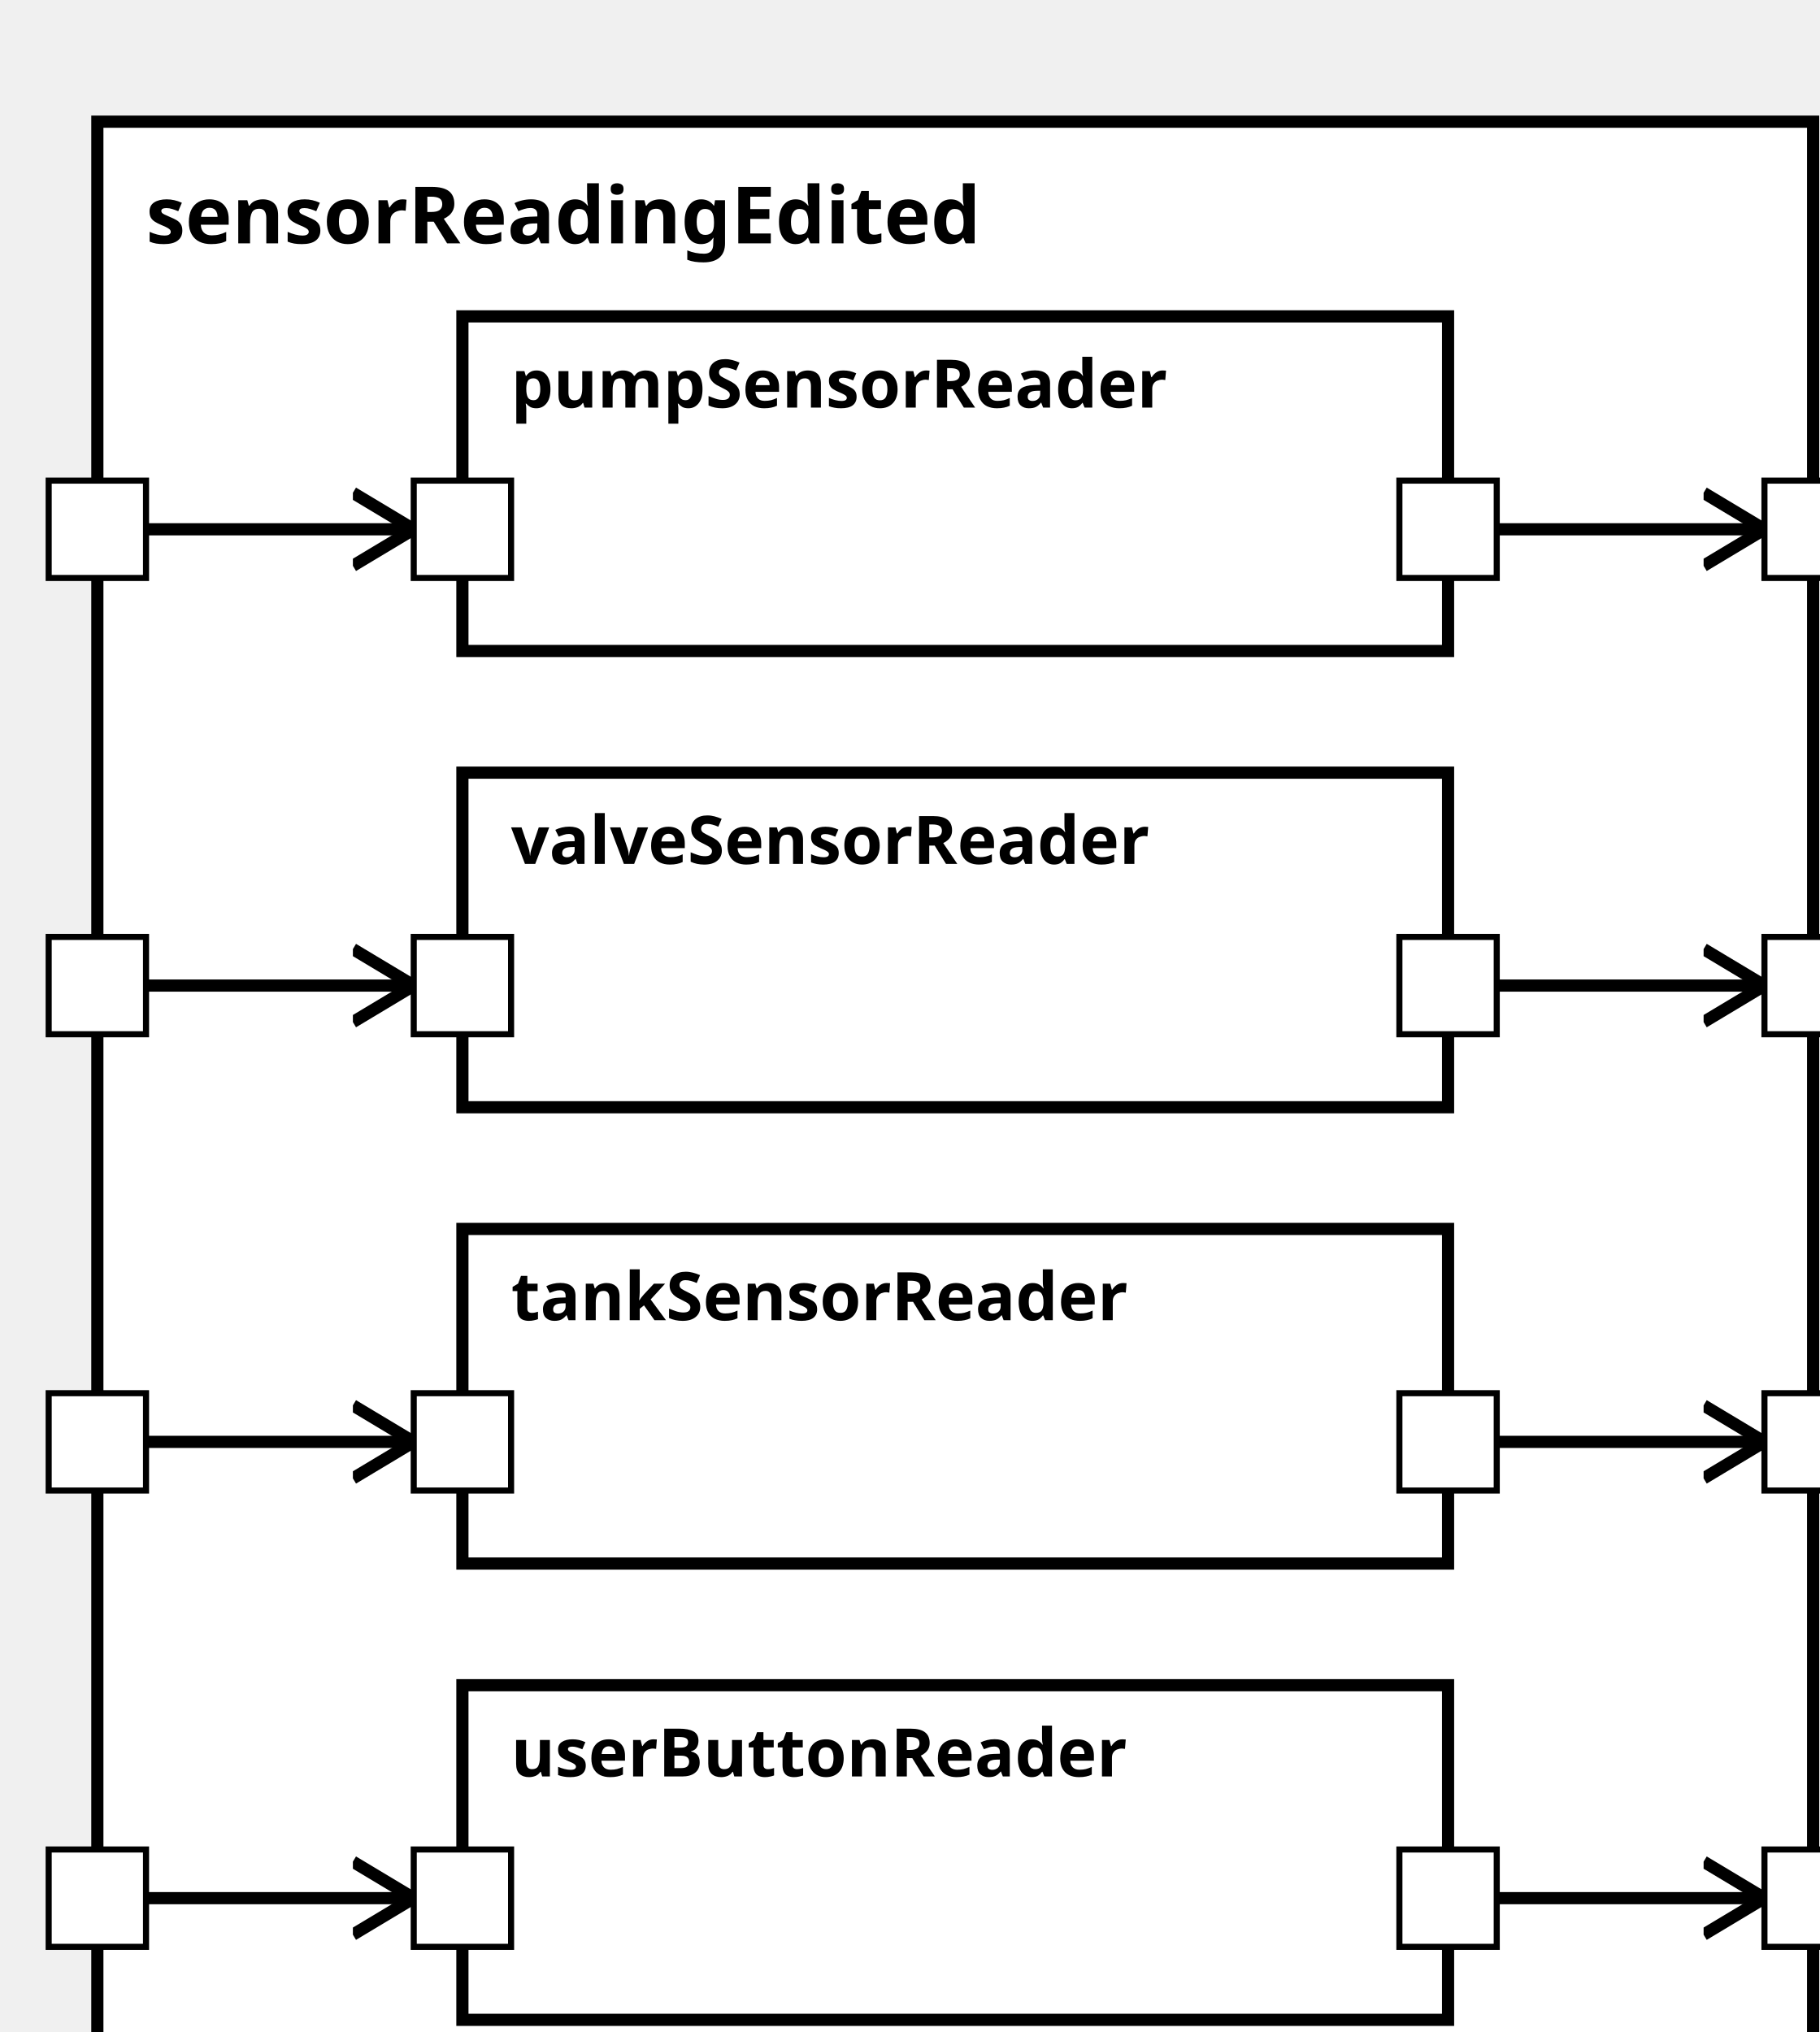
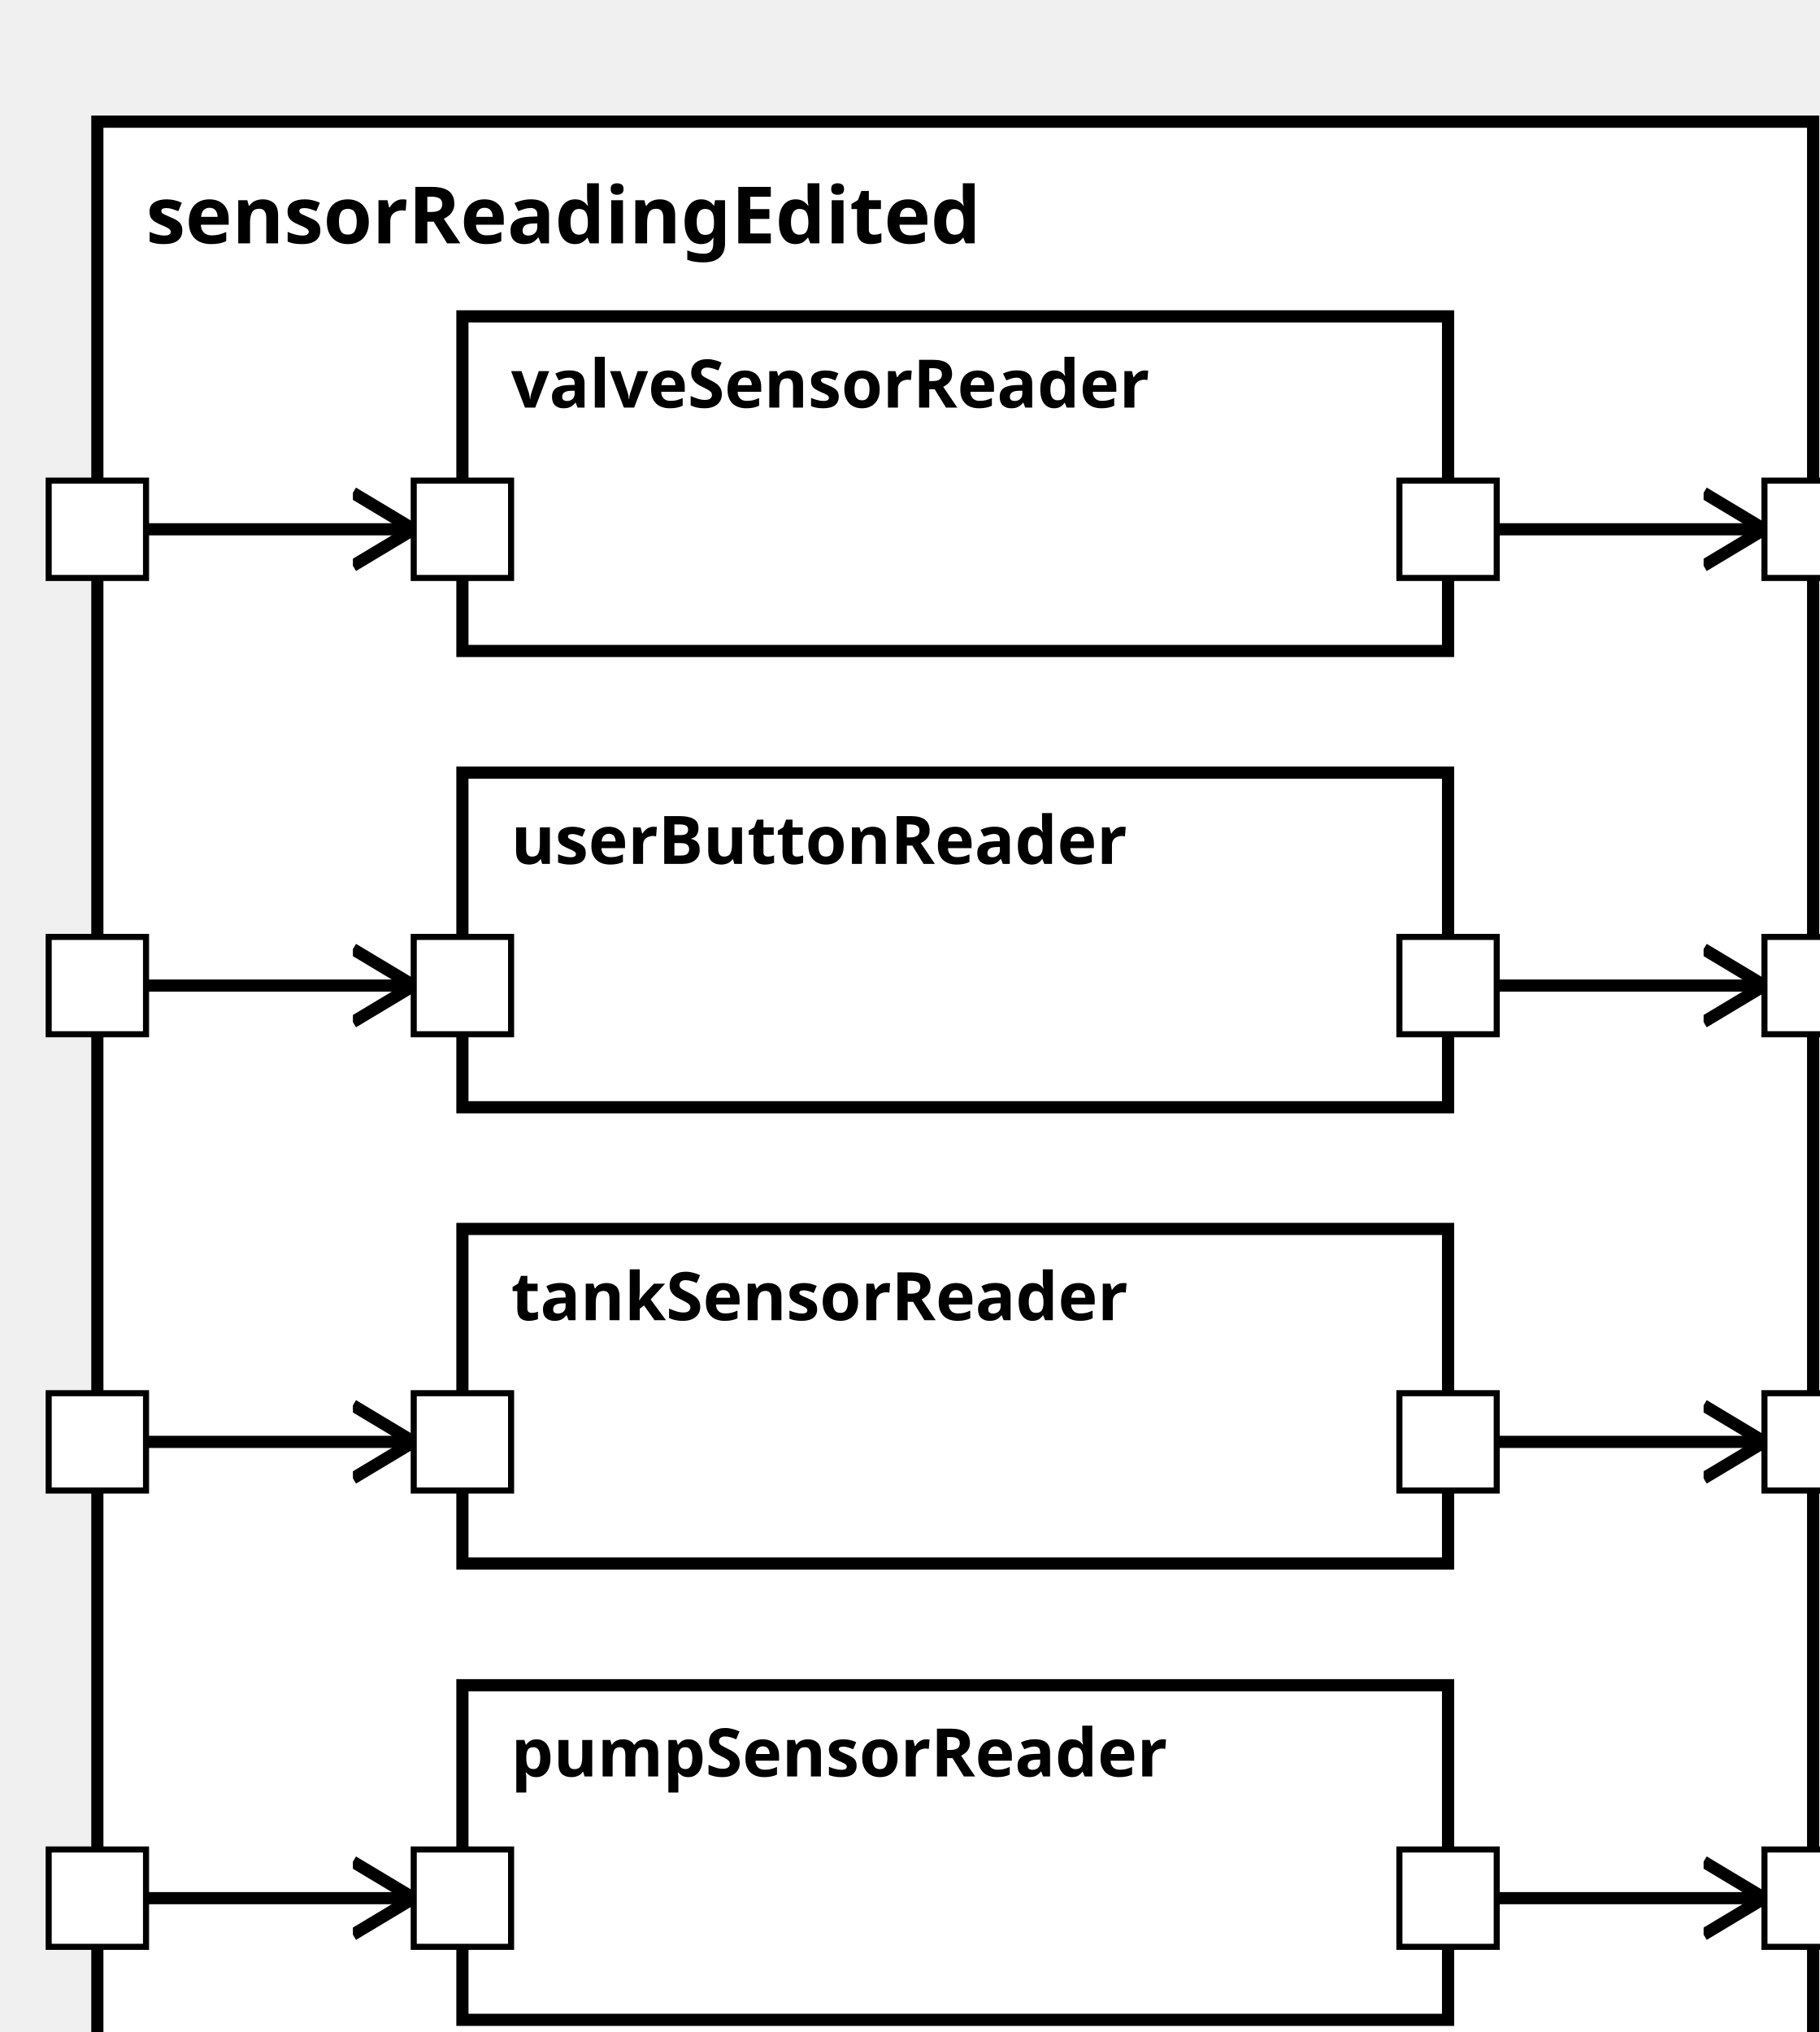
<svg xmlns="http://www.w3.org/2000/svg" xmlns:xlink="http://www.w3.org/1999/xlink" width="100%" height="100%" version="1.1">
  <svg version="1.1">
    <g transform="translate(16 20)">
      <rect id="62" width="282" height="332" style="fill:white;stroke:black;stroke-width:2;fill-opacity:1.0;stroke-opacity:1.0" />
      <text x="8" y="20" style="font-weight: bold" font-family="Verdana" font-size="13" fill="black">
            sensorReadingEdited
    </text>
    </g>
  </svg>
-   <g transform="translate(76 52)">
-     <rect data-name="pumpStationExample.sensorReadingEdited.pumpSensorReader" id="64" width="162" height="55" style="fill:white;stroke:black;stroke-width:2;fill-opacity:1.0;stroke-opacity:1.0" />
+   <g transform="translate(76 277)">
+     <rect data-name="pumpStationExample.sensorReadingEdited.pumpSensorReader" id="67" width="162" height="55" style="fill:white;stroke:black;stroke-width:2;fill-opacity:1.0;stroke-opacity:1.0" />
    <text x="8" y="15" alignment-baseline="middle" style="font-weight: bold" font-family="Verdana" font-size="11" fill="black">
    pumpSensorReader
    </text>
  </g>
-   <g transform="translate(76 277)">
-     <rect data-name="pumpStationExample.sensorReadingEdited.userButtonReader" id="67" width="162" height="55" style="fill:white;stroke:black;stroke-width:2;fill-opacity:1.0;stroke-opacity:1.0" />
+   <g transform="translate(76 127)">
+     <rect data-name="pumpStationExample.sensorReadingEdited.userButtonReader" id="65" width="162" height="55" style="fill:white;stroke:black;stroke-width:2;fill-opacity:1.0;stroke-opacity:1.0" />
    <text x="8" y="15" alignment-baseline="middle" style="font-weight: bold" font-family="Verdana" font-size="11" fill="black">
    userButtonReader
    </text>
  </g>
  <g transform="translate(76 202)">
    <rect data-name="pumpStationExample.sensorReadingEdited.tankSensorReader" id="66" width="162" height="55" style="fill:white;stroke:black;stroke-width:2;fill-opacity:1.0;stroke-opacity:1.0" />
    <text x="8" y="15" alignment-baseline="middle" style="font-weight: bold" font-family="Verdana" font-size="11" fill="black">
    tankSensorReader
    </text>
  </g>
-   <g transform="translate(76 127)">
-     <rect data-name="pumpStationExample.sensorReadingEdited.valveSensorReader" id="65" width="162" height="55" style="fill:white;stroke:black;stroke-width:2;fill-opacity:1.0;stroke-opacity:1.0" />
+   <g transform="translate(76 52)">
+     <rect data-name="pumpStationExample.sensorReadingEdited.valveSensorReader" id="64" width="162" height="55" style="fill:white;stroke:black;stroke-width:2;fill-opacity:1.0;stroke-opacity:1.0" />
    <text x="8" y="15" alignment-baseline="middle" style="font-weight: bold" font-family="Verdana" font-size="11" fill="black">
    valveSensorReader
    </text>
  </g>
  <defs>
    <marker id="0,0,0" markerWidth="13" markerHeight="13" refX="5" refY="5" orient="auto">
      <polyline points="0,2 5,5 0,8" style="fill:none; stroke:rgb(0,0,0);                     stroke-width:1" />
    </marker>
  </defs>
-   <line stroke-linecap="square" x1="238" y1="87" x2="290" y2="87" style="stroke:rgb(0, 0,0);             stroke-width:2;                 marker-end: url(#0,0,0)             " />
  <line stroke-linecap="square" x1="238" y1="312" x2="290" y2="312" style="stroke:rgb(0, 0,0);             stroke-width:2;                 marker-end: url(#0,0,0)             " />
  <line stroke-linecap="square" x1="238" y1="162" x2="290" y2="162" style="stroke:rgb(0, 0,0);             stroke-width:2;                 marker-end: url(#0,0,0)             " />
+   <line stroke-linecap="square" x1="238" y1="87" x2="290" y2="87" style="stroke:rgb(0, 0,0);             stroke-width:2;                 marker-end: url(#0,0,0)             " />
  <line stroke-linecap="square" x1="238" y1="237" x2="290" y2="237" style="stroke:rgb(0, 0,0);             stroke-width:2;                 marker-end: url(#0,0,0)             " />
+   <line stroke-linecap="square" x1="16" y1="312" x2="68" y2="312" style="stroke:rgb(0, 0,0);             stroke-width:2;                 marker-end: url(#0,0,0)             " />
+   <line stroke-linecap="square" x1="16" y1="162" x2="68" y2="162" style="stroke:rgb(0, 0,0);             stroke-width:2;                 marker-end: url(#0,0,0)             " />
+   <line stroke-linecap="square" x1="16" y1="237" x2="68" y2="237" style="stroke:rgb(0, 0,0);             stroke-width:2;                 marker-end: url(#0,0,0)             " />
  <line stroke-linecap="square" x1="16" y1="87" x2="68" y2="87" style="stroke:rgb(0, 0,0);             stroke-width:2;                 marker-end: url(#0,0,0)             " />
-   <line stroke-linecap="square" x1="16" y1="312" x2="68" y2="312" style="stroke:rgb(0, 0,0);             stroke-width:2;                 marker-end: url(#0,0,0)             " />
-   <line stroke-linecap="square" x1="16" y1="237" x2="68" y2="237" style="stroke:rgb(0, 0,0);             stroke-width:2;                 marker-end: url(#0,0,0)             " />
-   <line stroke-linecap="square" x1="16" y1="162" x2="68" y2="162" style="stroke:rgb(0, 0,0);             stroke-width:2;                 marker-end: url(#0,0,0)             " />
  <defs>
    <rect id="port" x="0" y="0" width="16" height="16" style="fill:white;stroke:rgb(0,0,0);stroke-width:1;fill-opacity:1.0;stroke-opacity:1.0" />
  </defs>
-   <use x="8" y="304" xlink:href="#port" />
-   <text text-anchor="end" alignment-baseline="middle" x="4" y="314" transform="rotate(0,4,314)" style="font-weight: regular" font-family="Verdana" font-size="9" fill="black">
+   <use x="8" y="154" xlink:href="#port" />
+   <text text-anchor="end" alignment-baseline="middle" x="4" y="164" transform="rotate(0,4,164)" style="font-weight: regular" font-family="Verdana" font-size="9" fill="black">

</text>
  <use x="8" y="229" xlink:href="#port" />
  <text text-anchor="end" alignment-baseline="middle" x="4" y="239" transform="rotate(0,4,239)" style="font-weight: regular" font-family="Verdana" font-size="9" fill="black">

</text>
+   <use x="8" y="304" xlink:href="#port" />
+   <text text-anchor="end" alignment-baseline="middle" x="4" y="314" transform="rotate(0,4,314)" style="font-weight: regular" font-family="Verdana" font-size="9" fill="black">
+ 
+ </text>
  <use x="8" y="79" xlink:href="#port" />
  <text text-anchor="end" alignment-baseline="middle" x="4" y="89" transform="rotate(0,4,89)" style="font-weight: regular" font-family="Verdana" font-size="9" fill="black">
- 
- </text>
-   <use x="8" y="154" xlink:href="#port" />
-   <text text-anchor="end" alignment-baseline="middle" x="4" y="164" transform="rotate(0,4,164)" style="font-weight: regular" font-family="Verdana" font-size="9" fill="black">
- 
- </text>
-   <use x="290" y="79" xlink:href="#port" />
-   <text text-anchor="start" alignment-baseline="middle" x="310" y="89" transform="rotate(0,310,89)" style="font-weight: regular" font-family="Verdana" font-size="9" fill="black">

</text>
  <use x="290" y="304" xlink:href="#port" />
  <text text-anchor="start" alignment-baseline="middle" x="310" y="314" transform="rotate(0,310,314)" style="font-weight: regular" font-family="Verdana" font-size="9" fill="black">

</text>
  <use x="290" y="154" xlink:href="#port" />
  <text text-anchor="start" alignment-baseline="middle" x="310" y="164" transform="rotate(0,310,164)" style="font-weight: regular" font-family="Verdana" font-size="9" fill="black">

</text>
+   <use x="290" y="79" xlink:href="#port" />
+   <text text-anchor="start" alignment-baseline="middle" x="310" y="89" transform="rotate(0,310,89)" style="font-weight: regular" font-family="Verdana" font-size="9" fill="black">
+ 
+ </text>
  <use x="290" y="229" xlink:href="#port" />
  <text text-anchor="start" alignment-baseline="middle" x="310" y="239" transform="rotate(0,310,239)" style="font-weight: regular" font-family="Verdana" font-size="9" fill="black">
+ 
+ </text>
+   <use x="68" y="304" xlink:href="#port" />
+   <text text-anchor="start" alignment-baseline="middle" x="87" y="314" transform="rotate(0,87,314)" style="font-weight: regular" font-family="Verdana" font-size="9" fill="black">
+ 
+ </text>
+   <use x="230" y="304" xlink:href="#port" />
+   <text text-anchor="end" alignment-baseline="middle" x="227" y="314" transform="rotate(0,227,314)" style="font-weight: regular" font-family="Verdana" font-size="9" fill="black">
+ 
+ </text>
+   <use x="68" y="154" xlink:href="#port" />
+   <text text-anchor="start" alignment-baseline="middle" x="87" y="164" transform="rotate(0,87,164)" style="font-weight: regular" font-family="Verdana" font-size="9" fill="black">
+ 
+ </text>
+   <use x="230" y="154" xlink:href="#port" />
+   <text text-anchor="end" alignment-baseline="middle" x="227" y="164" transform="rotate(0,227,164)" style="font-weight: regular" font-family="Verdana" font-size="9" fill="black">
+ 
+ </text>
+   <use x="68" y="229" xlink:href="#port" />
+   <text text-anchor="start" alignment-baseline="middle" x="87" y="239" transform="rotate(0,87,239)" style="font-weight: regular" font-family="Verdana" font-size="9" fill="black">
+ 
+ </text>
+   <use x="230" y="229" xlink:href="#port" />
+   <text text-anchor="end" alignment-baseline="middle" x="227" y="239" transform="rotate(0,227,239)" style="font-weight: regular" font-family="Verdana" font-size="9" fill="black">

</text>
  <use x="68" y="79" xlink:href="#port" />
  <text text-anchor="start" alignment-baseline="middle" x="87" y="89" transform="rotate(0,87,89)" style="font-weight: regular" font-family="Verdana" font-size="9" fill="black">

</text>
  <use x="230" y="79" xlink:href="#port" />
  <text text-anchor="end" alignment-baseline="middle" x="227" y="89" transform="rotate(0,227,89)" style="font-weight: regular" font-family="Verdana" font-size="9" fill="black">

</text>
-   <use x="68" y="304" xlink:href="#port" />
-   <text text-anchor="start" alignment-baseline="middle" x="87" y="314" transform="rotate(0,87,314)" style="font-weight: regular" font-family="Verdana" font-size="9" fill="black">
- 
- </text>
-   <use x="230" y="304" xlink:href="#port" />
-   <text text-anchor="end" alignment-baseline="middle" x="227" y="314" transform="rotate(0,227,314)" style="font-weight: regular" font-family="Verdana" font-size="9" fill="black">
- 
- </text>
-   <use x="68" y="229" xlink:href="#port" />
-   <text text-anchor="start" alignment-baseline="middle" x="87" y="239" transform="rotate(0,87,239)" style="font-weight: regular" font-family="Verdana" font-size="9" fill="black">
- 
- </text>
-   <use x="230" y="229" xlink:href="#port" />
-   <text text-anchor="end" alignment-baseline="middle" x="227" y="239" transform="rotate(0,227,239)" style="font-weight: regular" font-family="Verdana" font-size="9" fill="black">
- 
- </text>
-   <use x="68" y="154" xlink:href="#port" />
-   <text text-anchor="start" alignment-baseline="middle" x="87" y="164" transform="rotate(0,87,164)" style="font-weight: regular" font-family="Verdana" font-size="9" fill="black">
- 
- </text>
-   <use x="230" y="154" xlink:href="#port" />
-   <text text-anchor="end" alignment-baseline="middle" x="227" y="164" transform="rotate(0,227,164)" style="font-weight: regular" font-family="Verdana" font-size="9" fill="black">
- 
- </text>
</svg>
